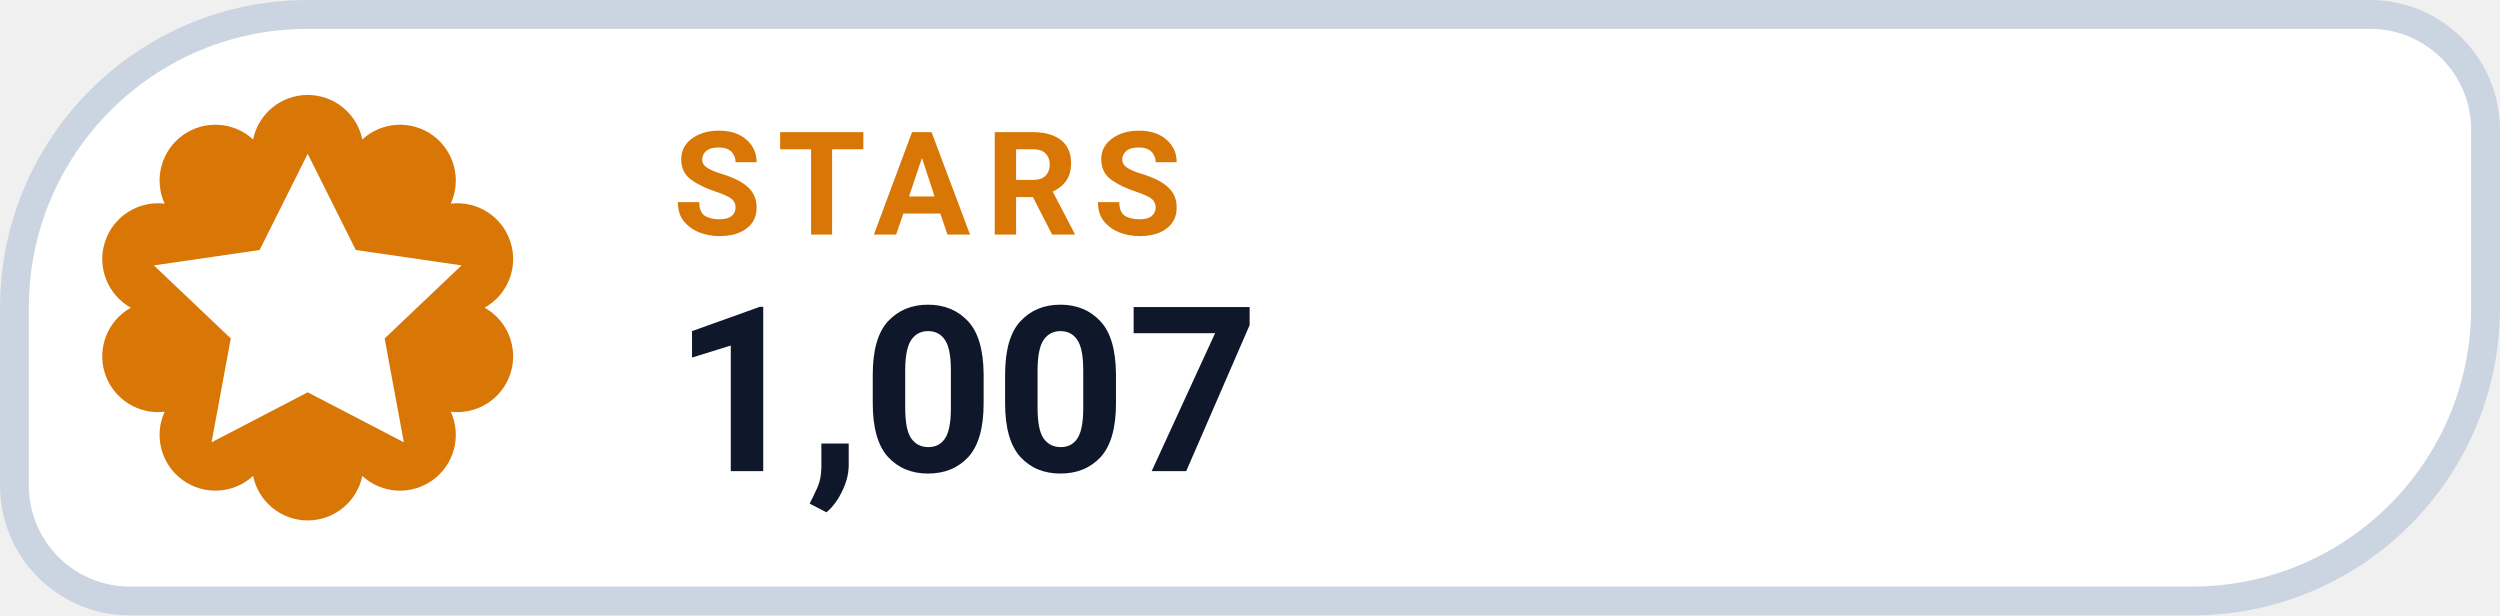
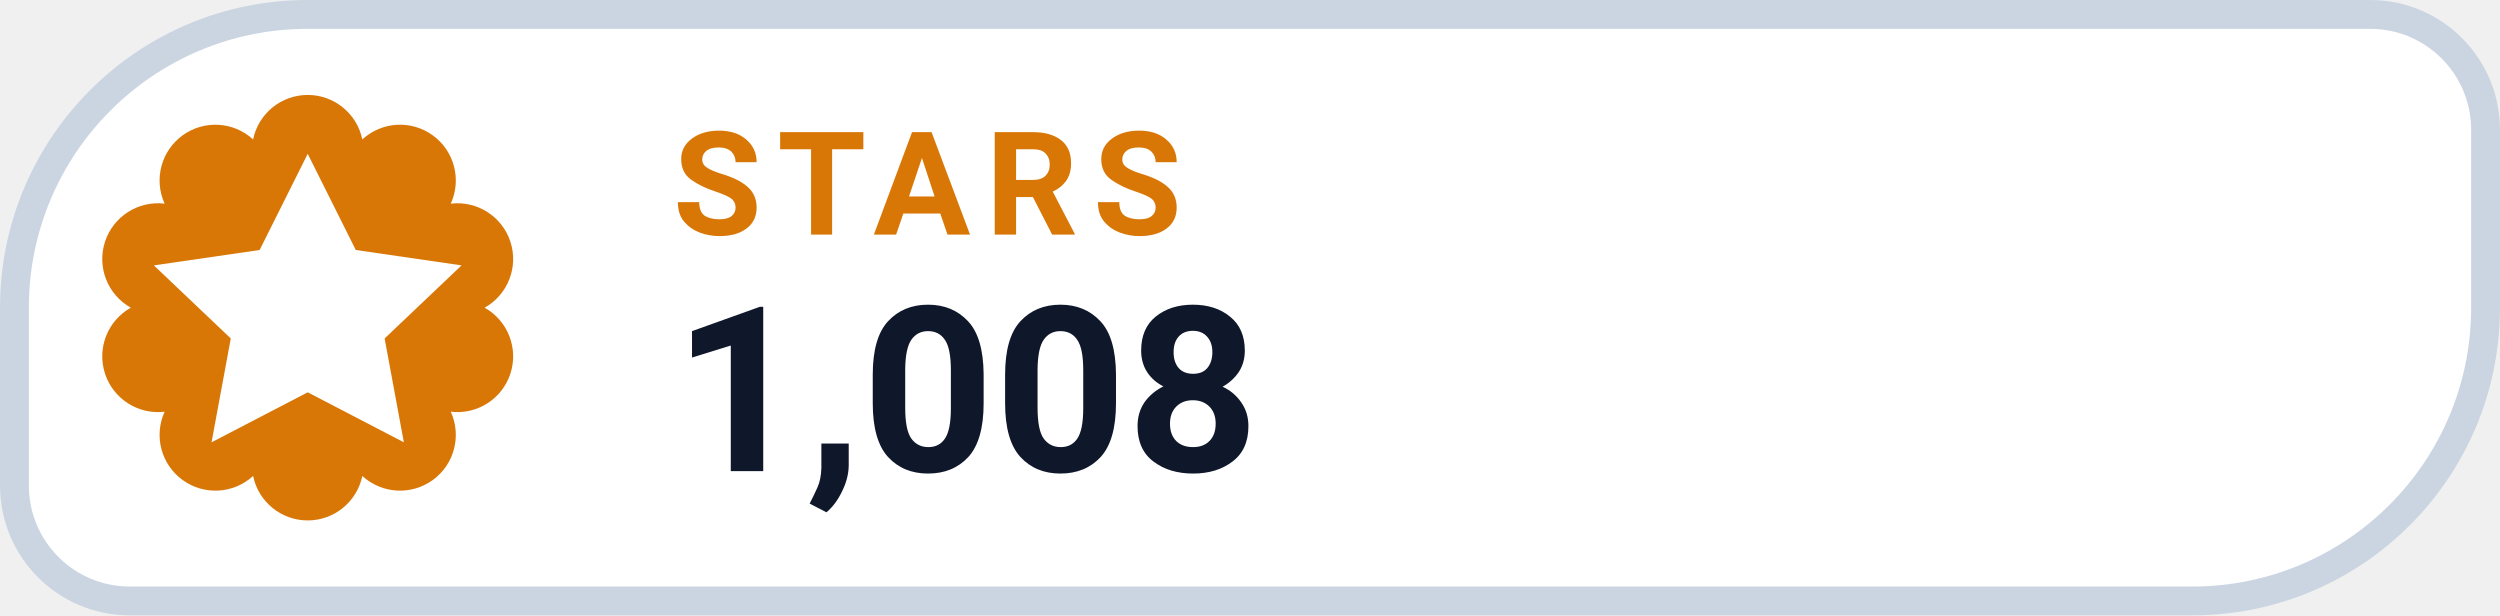
- <svg xmlns="http://www.w3.org/2000/svg" width="126" height="31.015" viewBox="0 0 130 32" role="img" aria-label="STARS 1,007">
+ <svg xmlns="http://www.w3.org/2000/svg" width="126" height="31.015" viewBox="0 0 130 32" role="img" aria-label="STARS 1,008">
  <path d="M 16.00 0.75 H 123.25 A 6.00 6.00 0 0 1 129.25 6.75 V 16.00 A 15.25 15.25 0 0 1 114.00 31.25 H 6.75 A 6.00 6.00 0 0 1 0.75 25.25 V 16.00 A 15.25 15.25 0 0 1 16.00 0.75 Z" fill="#FFFFFF" stroke="#CBD5E1" stroke-width="1.5" />
  <path d="M 13.16 7.25 A 2.90 2.90 0 0 1 18.84 7.25 A 2.90 2.90 0 0 1 23.44 10.59 A 2.90 2.90 0 0 1 25.20 16.00 A 2.90 2.90 0 0 1 23.44 21.41 A 2.90 2.90 0 0 1 18.84 24.75 A 2.90 2.90 0 0 1 13.16 24.75 A 2.90 2.90 0 0 1 8.56 21.41 A 2.90 2.90 0 0 1 6.80 16.00 A 2.90 2.90 0 0 1 8.56 10.59 A 2.90 2.90 0 0 1 13.16 7.25 Z" fill="#D97706" />
  <g transform="translate(16 16)" style="color:#FFFFFF;">
    <path d="M0 -8 l2.5 5 5.5 .8 -4 3.8 1 5.4 -5 -2.6 -5 2.6 1 -5.4 -4 -3.8 5.5 -.8 Z" fill="currentColor" />
  </g>
  <text x="35" y="12.2" fill="#D97706" font-family="-apple-system,BlinkMacSystemFont,'Segoe UI',Roboto,Helvetica,Arial,sans-serif" font-size="7.5" font-weight="700" letter-spacing=".8">STARS</text>
-   <text x="35" y="24.5" fill="#0F172A" font-family="-apple-system,BlinkMacSystemFont,'Segoe UI',Roboto,Helvetica,Arial,sans-serif" font-size="12" font-weight="750">1,007</text>
+   <text x="35" y="24.5" fill="#0F172A" font-family="-apple-system,BlinkMacSystemFont,'Segoe UI',Roboto,Helvetica,Arial,sans-serif" font-size="12" font-weight="750">1,008</text>
</svg>
